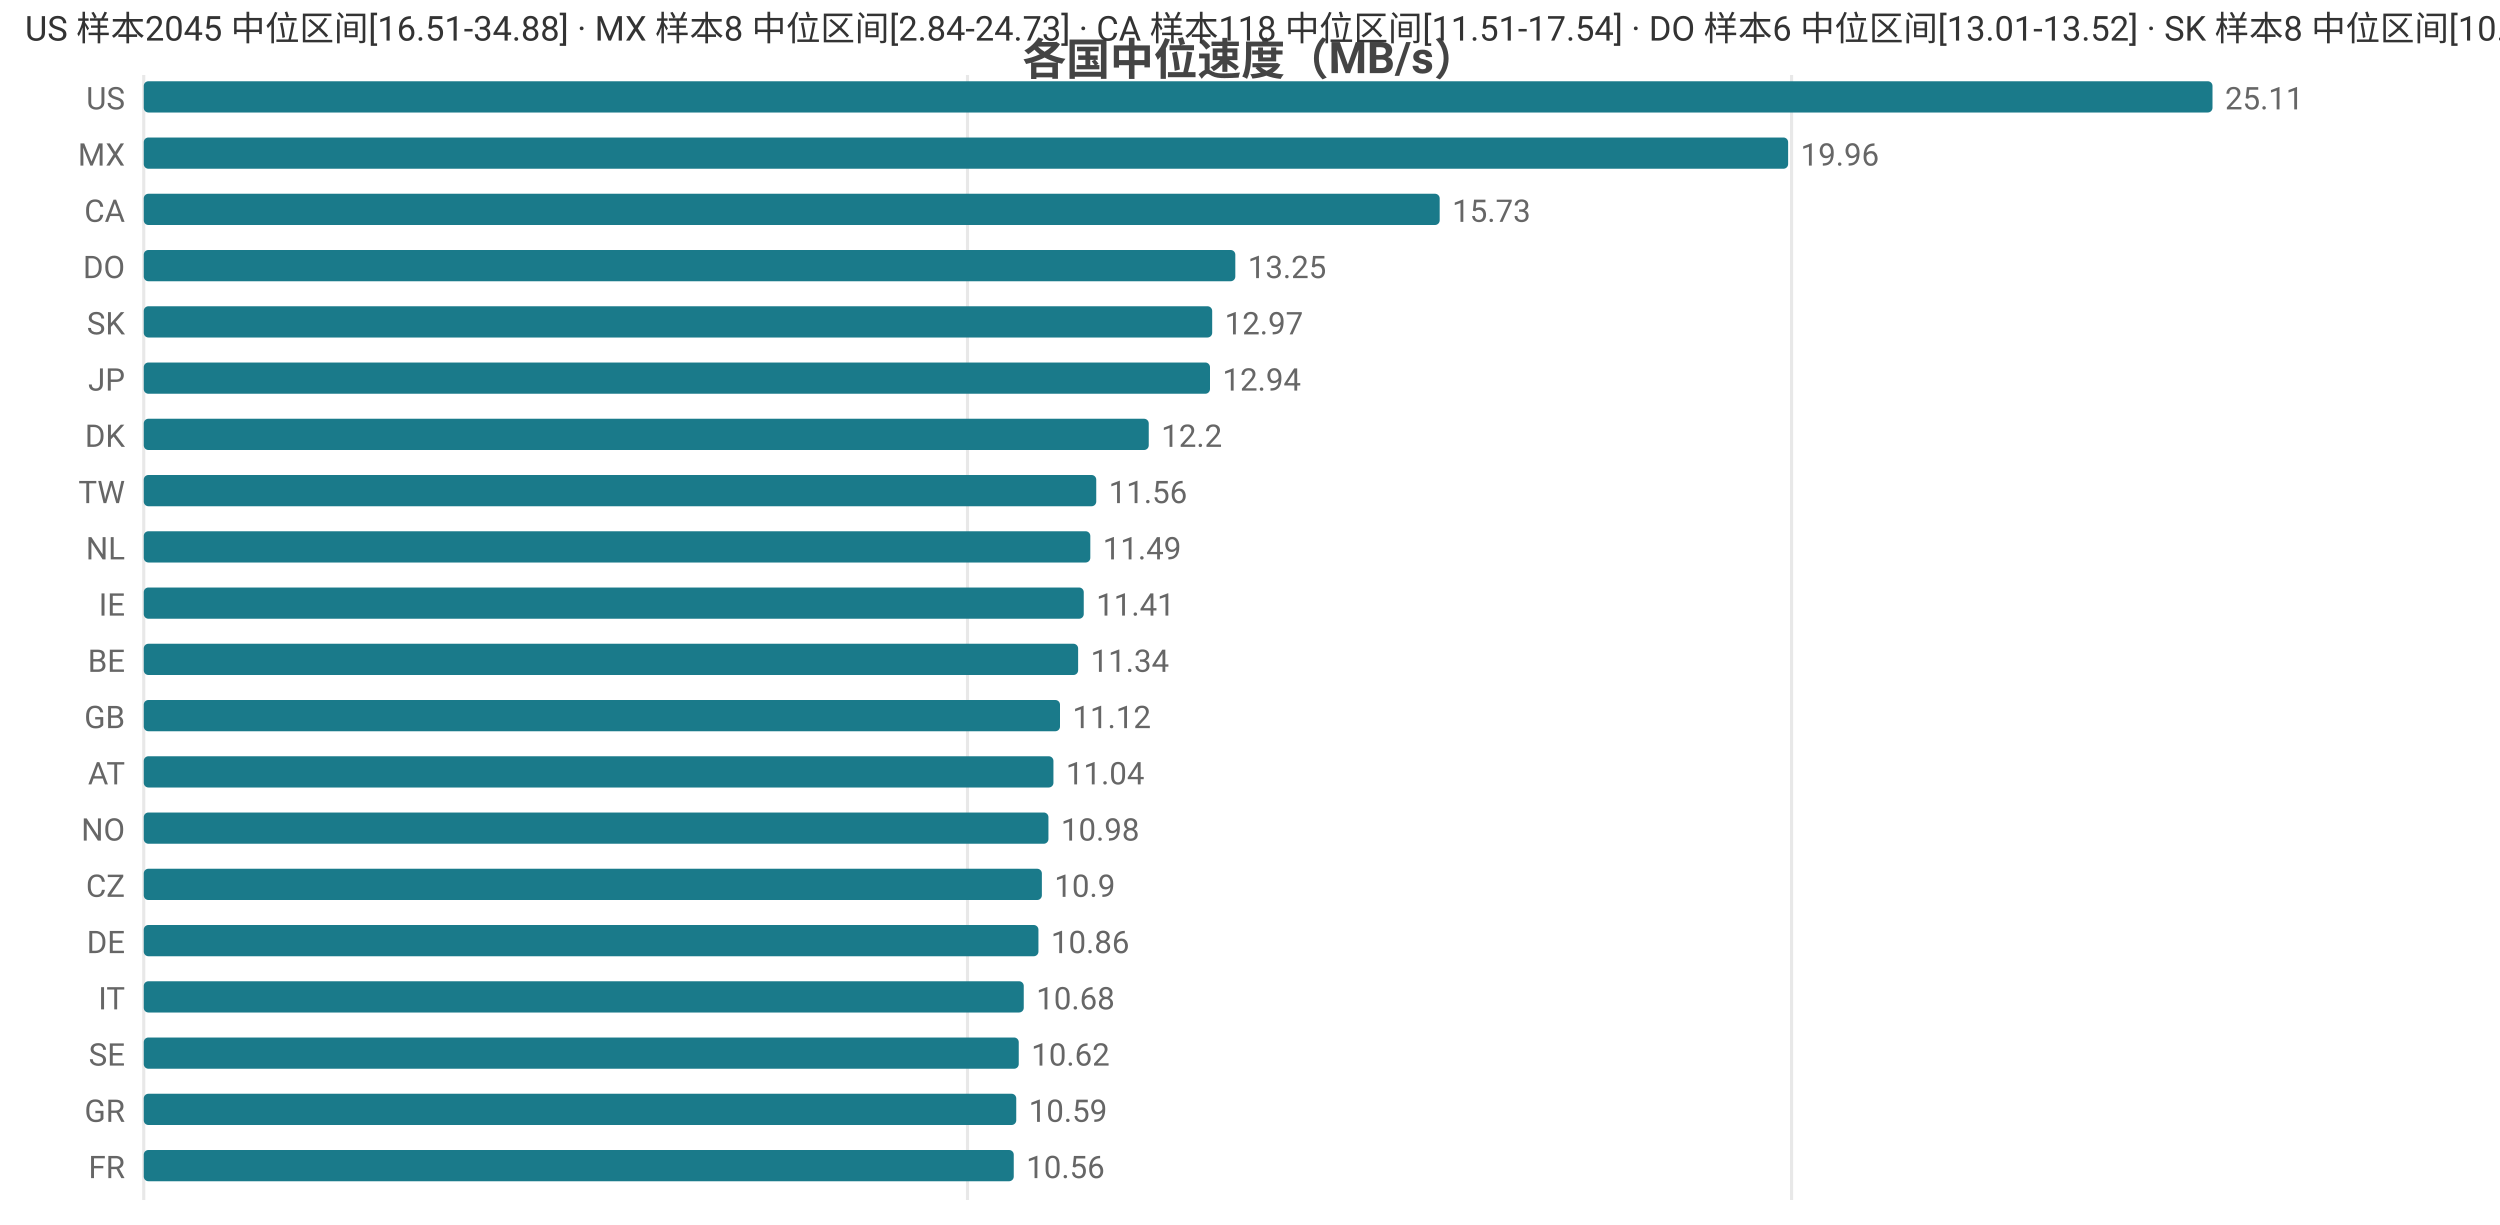
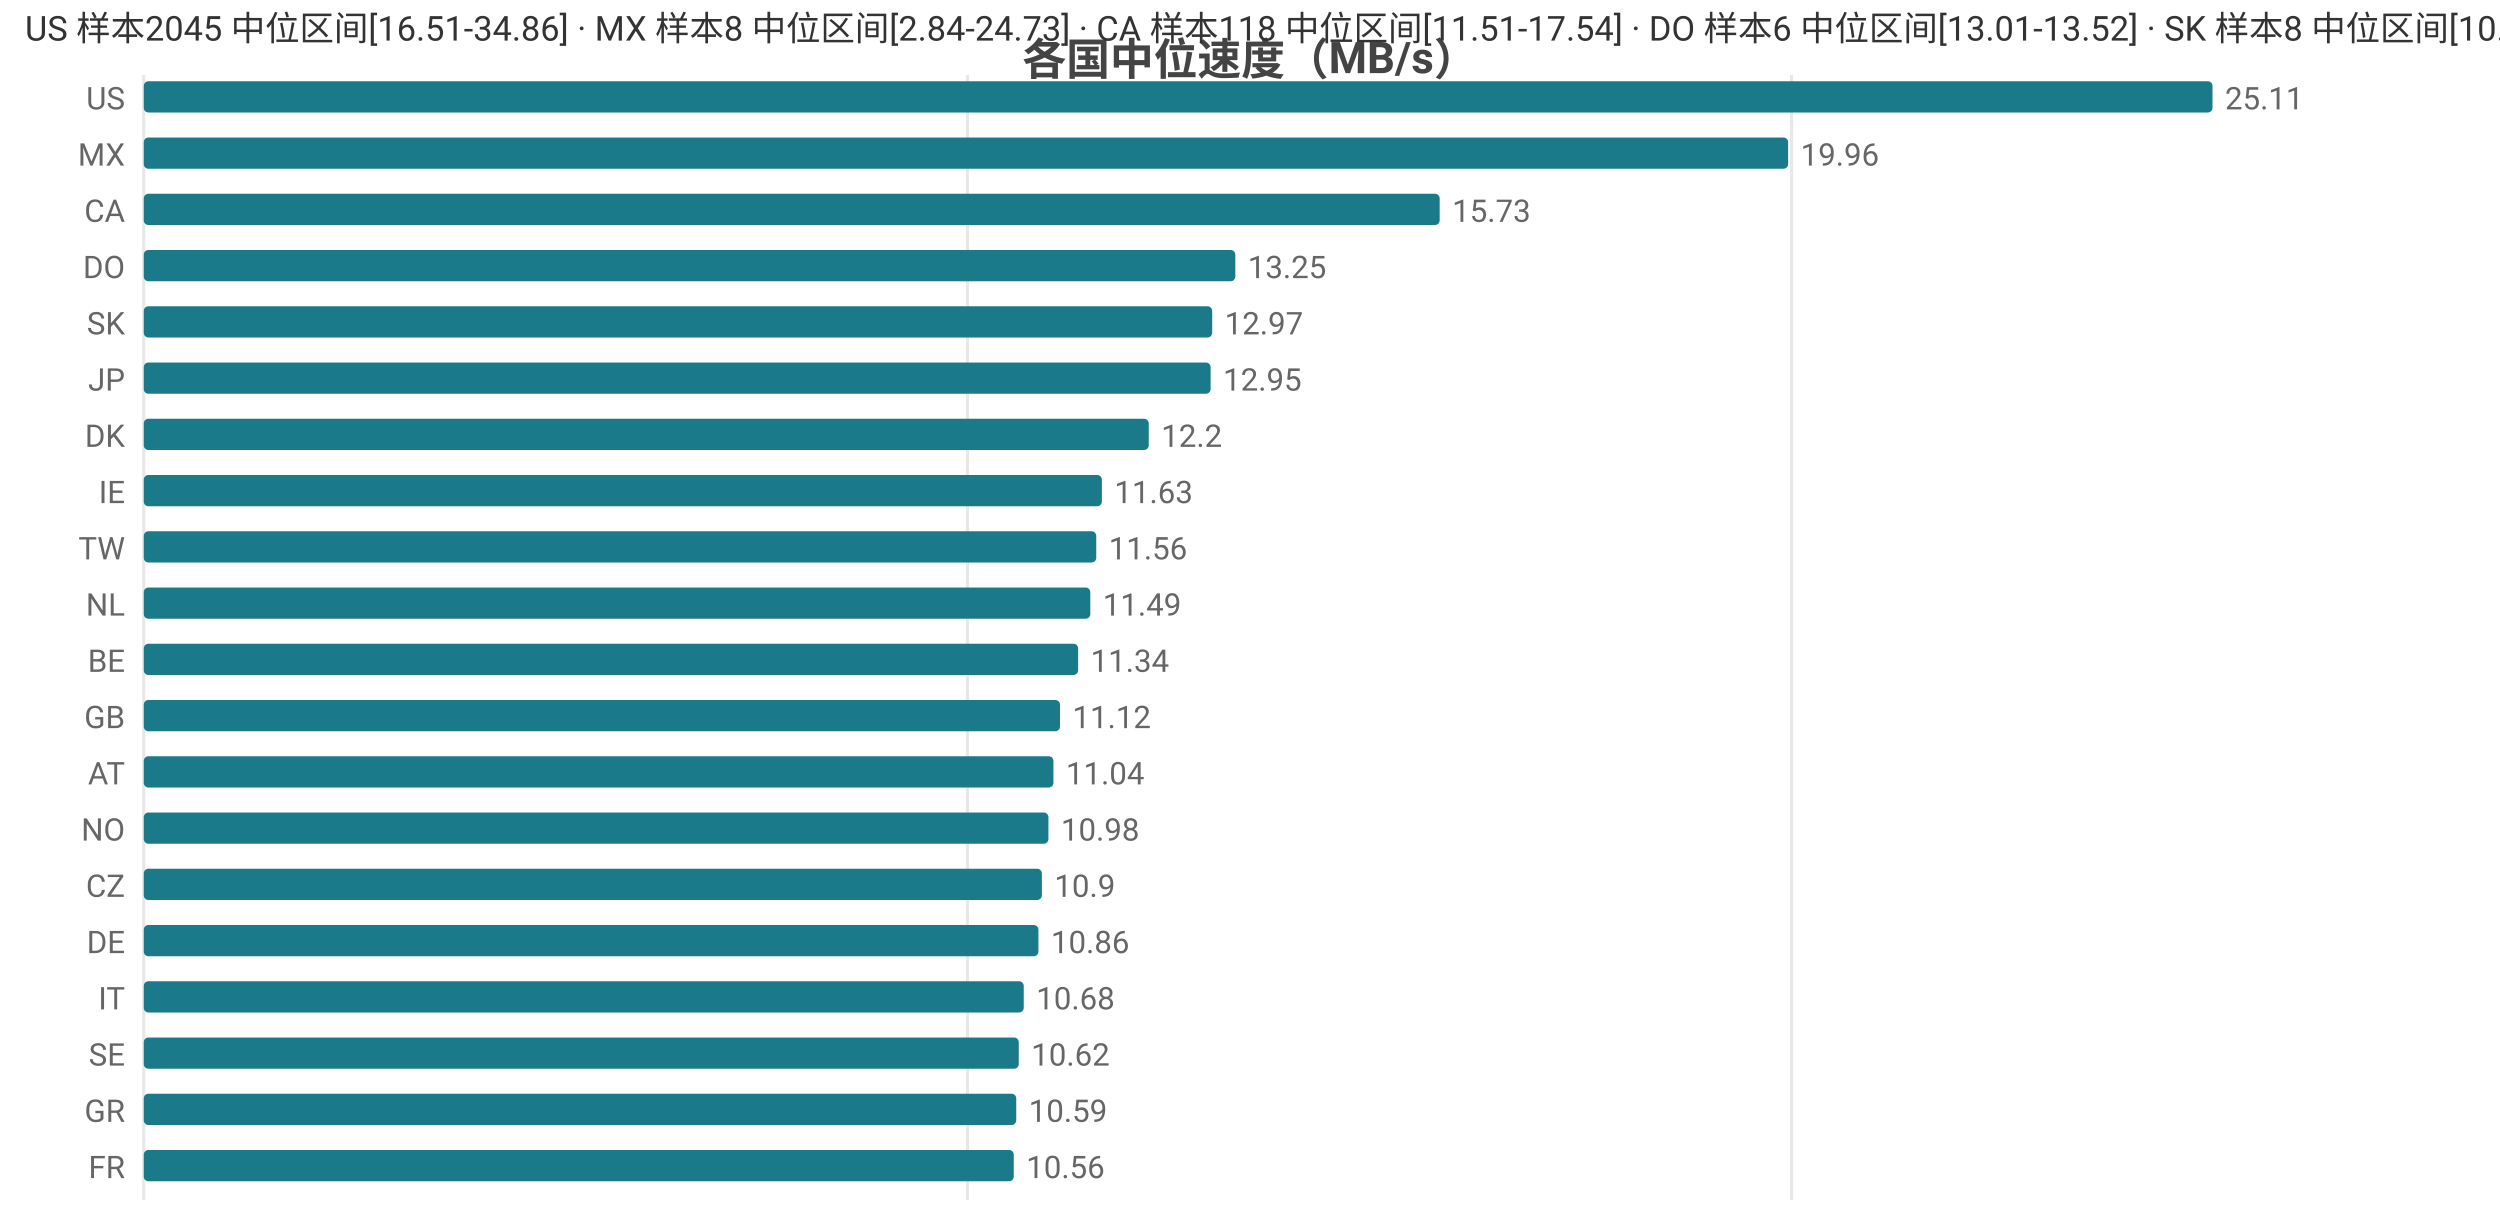
<svg xmlns="http://www.w3.org/2000/svg" width="800" height="392" viewBox="0 0 800 392">
  <rect width="800" height="392" fill="#ffffff" />
  <style>text{font-family:system-ui,-apple-system,'Segoe UI',Roboto,'PingFang SC','Microsoft YaHei','Noto Sans CJK SC',sans-serif}.g{stroke:#e8e8e8;stroke-width:1}.a{stroke:#999;stroke-width:1}.t{font-size:10px;fill:#666}.m{font-size:10px;text-anchor:middle;fill:#666}.e{font-size:10px;text-anchor:end;fill:#666}.l{font-size:11px;fill:#333}.tt{font-size:14px;font-weight:600;text-anchor:middle;fill:#444}.em{font-size:13px;text-anchor:middle;fill:#999}</style>
  <text class="tt" x="400.0" y="24">各国中位速度（MB/s）</text>
  <line class="g" x1="46" y1="24" x2="46" y2="384" />
  <line class="g" x1="309.6" y1="24" x2="309.6" y2="384" />
  <line class="g" x1="573.3" y1="24" x2="573.3" y2="384" />
  <text class="e" x="40" y="35">US</text>
  <rect x="46" y="26" width="662" height="10" fill="#1a7a8a" rx="1.5" />
  <text class="t" x="712" y="35">25.11</text>
  <text class="e" x="40" y="53">MX</text>
  <rect x="46" y="44" width="526.2" height="10" fill="#1a7a8a" rx="1.5" />
  <text class="t" x="576.2" y="53">19.96</text>
  <text class="e" x="40" y="71">CA</text>
  <rect x="46" y="62" width="414.7" height="10" fill="#1a7a8a" rx="1.5" />
  <text class="t" x="464.7" y="71">15.73</text>
  <text class="e" x="40" y="89">DO</text>
  <rect x="46" y="80" width="349.3" height="10" fill="#1a7a8a" rx="1.5" />
  <text class="t" x="399.3" y="89">13.25</text>
  <text class="e" x="40" y="107">SK</text>
  <rect x="46" y="98" width="341.9" height="10" fill="#1a7a8a" rx="1.5" />
  <text class="t" x="391.9" y="107">12.97</text>
  <text class="e" x="40" y="125">JP</text>
-   <rect x="46" y="116" width="341.2" height="10" fill="#1a7a8a" rx="1.5" />
-   <text class="t" x="391.2" y="125">12.94</text>
+   <rect x="46" y="116" width="341.4" height="10" fill="#1a7a8a" rx="1.5" />
+   <text class="t" x="391.4" y="125">12.95</text>
  <text class="e" x="40" y="143">DK</text>
  <rect x="46" y="134" width="321.6" height="10" fill="#1a7a8a" rx="1.5" />
  <text class="t" x="371.6" y="143">12.2</text>
-   <text class="e" x="40" y="161">TW</text>
-   <rect x="46" y="152" width="304.8" height="10" fill="#1a7a8a" rx="1.5" />
-   <text class="t" x="354.8" y="161">11.56</text>
-   <text class="e" x="40" y="179">NL</text>
-   <rect x="46" y="170" width="302.9" height="10" fill="#1a7a8a" rx="1.5" />
-   <text class="t" x="352.9" y="179">11.49</text>
-   <text class="e" x="40" y="197">IE</text>
-   <rect x="46" y="188" width="300.8" height="10" fill="#1a7a8a" rx="1.5" />
-   <text class="t" x="350.8" y="197">11.41</text>
+   <text class="e" x="40" y="161">IE</text>
+   <rect x="46" y="152" width="306.6" height="10" fill="#1a7a8a" rx="1.5" />
+   <text class="t" x="356.6" y="161">11.63</text>
+   <text class="e" x="40" y="179">TW</text>
+   <rect x="46" y="170" width="304.8" height="10" fill="#1a7a8a" rx="1.5" />
+   <text class="t" x="354.8" y="179">11.56</text>
+   <text class="e" x="40" y="197">NL</text>
+   <rect x="46" y="188" width="302.9" height="10" fill="#1a7a8a" rx="1.5" />
+   <text class="t" x="352.9" y="197">11.49</text>
  <text class="e" x="40" y="215">BE</text>
  <rect x="46" y="206" width="299.0" height="10" fill="#1a7a8a" rx="1.5" />
  <text class="t" x="349.0" y="215">11.34</text>
  <text class="e" x="40" y="233">GB</text>
  <rect x="46" y="224" width="293.2" height="10" fill="#1a7a8a" rx="1.5" />
  <text class="t" x="343.2" y="233">11.12</text>
  <text class="e" x="40" y="251">AT</text>
  <rect x="46" y="242" width="291.1" height="10" fill="#1a7a8a" rx="1.5" />
  <text class="t" x="341.1" y="251">11.04</text>
  <text class="e" x="40" y="269">NO</text>
  <rect x="46" y="260" width="289.5" height="10" fill="#1a7a8a" rx="1.5" />
  <text class="t" x="339.5" y="269">10.98</text>
  <text class="e" x="40" y="287">CZ</text>
  <rect x="46" y="278" width="287.4" height="10" fill="#1a7a8a" rx="1.5" />
  <text class="t" x="337.4" y="287">10.9</text>
  <text class="e" x="40" y="305">DE</text>
  <rect x="46" y="296" width="286.3" height="10" fill="#1a7a8a" rx="1.5" />
  <text class="t" x="336.3" y="305">10.86</text>
  <text class="e" x="40" y="323">IT</text>
  <rect x="46" y="314" width="281.6" height="10" fill="#1a7a8a" rx="1.5" />
  <text class="t" x="331.6" y="323">10.68</text>
  <text class="e" x="40" y="341">SE</text>
  <rect x="46" y="332" width="280.0" height="10" fill="#1a7a8a" rx="1.5" />
  <text class="t" x="330.0" y="341">10.62</text>
  <text class="e" x="40" y="359">GR</text>
  <rect x="46" y="350" width="279.2" height="10" fill="#1a7a8a" rx="1.5" />
  <text class="t" x="329.2" y="359">10.59</text>
  <text class="e" x="40" y="377">FR</text>
  <rect x="46" y="368" width="278.4" height="10" fill="#1a7a8a" rx="1.5" />
  <text class="t" x="328.4" y="377">10.56</text>
-   <text class="l" x="8" y="13">US 样本2045 中位区间[16.51-34.88] · MX 样本8 中位区间[2.84-24.73] · CA 样本118 中位区间[11.51-17.54] · DO 样本6 中位区间[13.01-13.52] · SK 样本8 中位区间[10.06-13.52]</text>
+   <text class="l" x="8" y="13">US 样本2045 中位区间[16.51-34.86] · MX 样本8 中位区间[2.84-24.73] · CA 样本118 中位区间[11.51-17.54] · DO 样本6 中位区间[13.01-13.52] · SK 样本8 中位区间[10.06-13.52]</text>
</svg>
